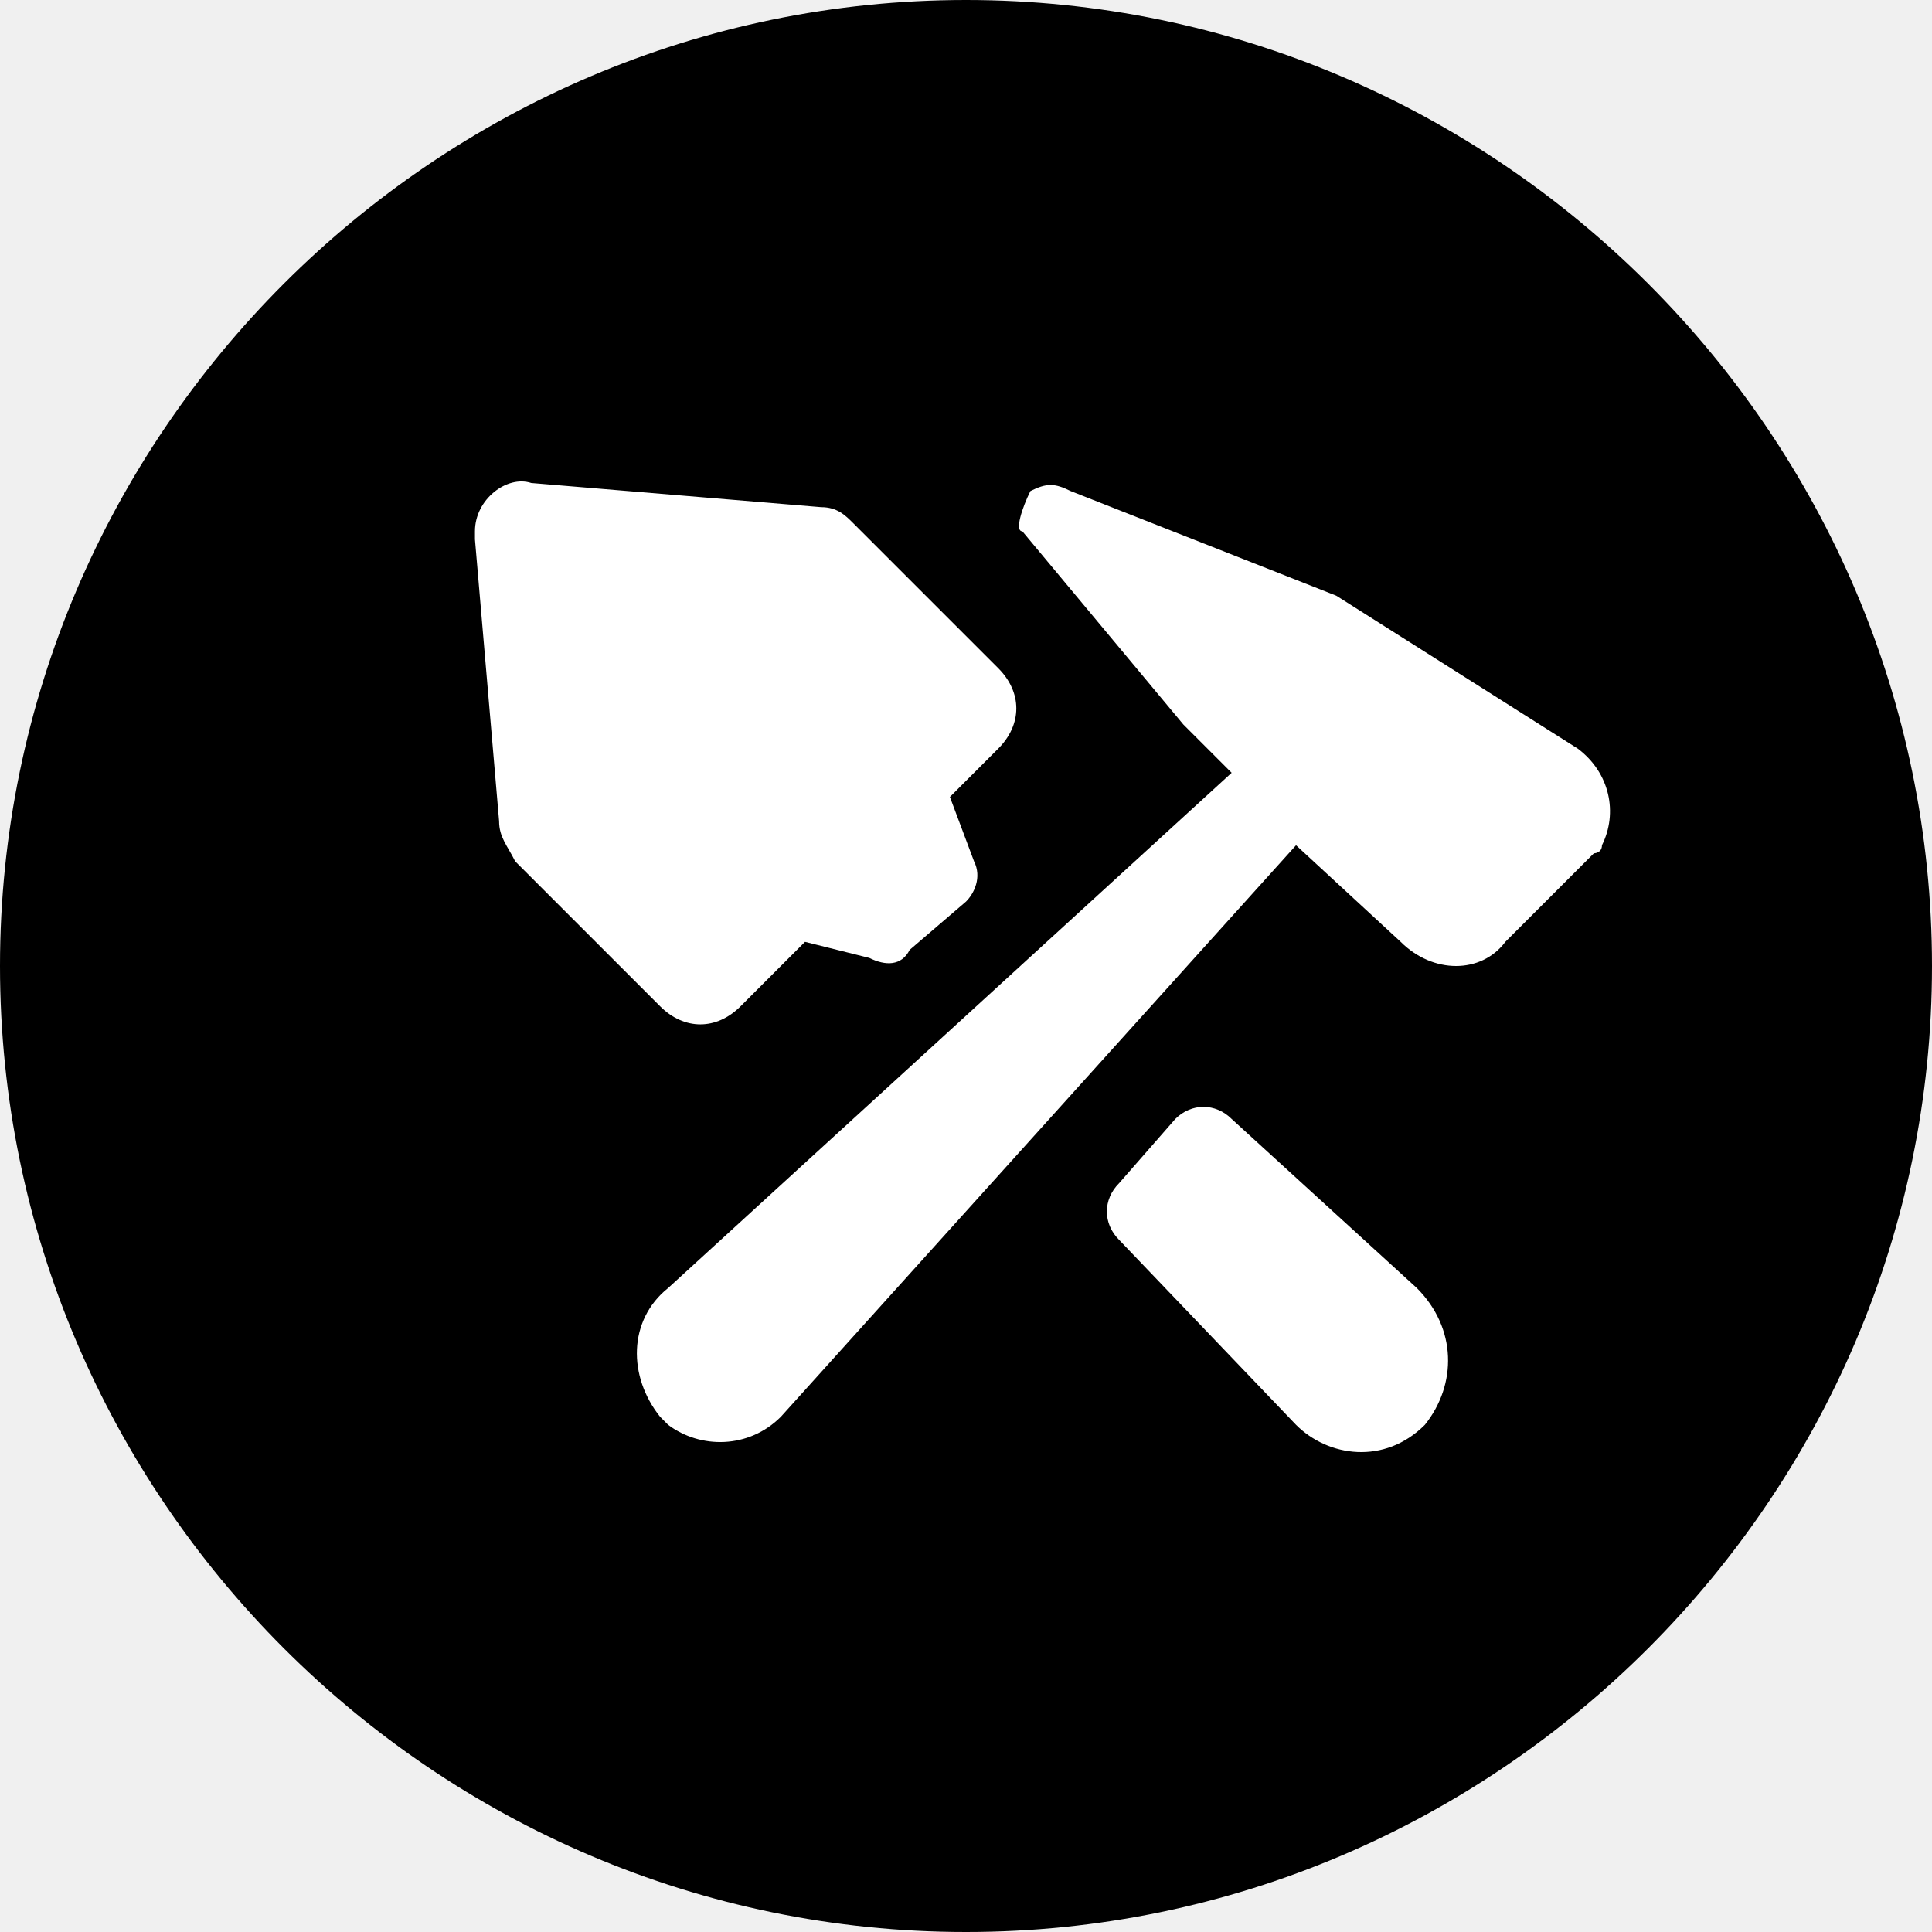
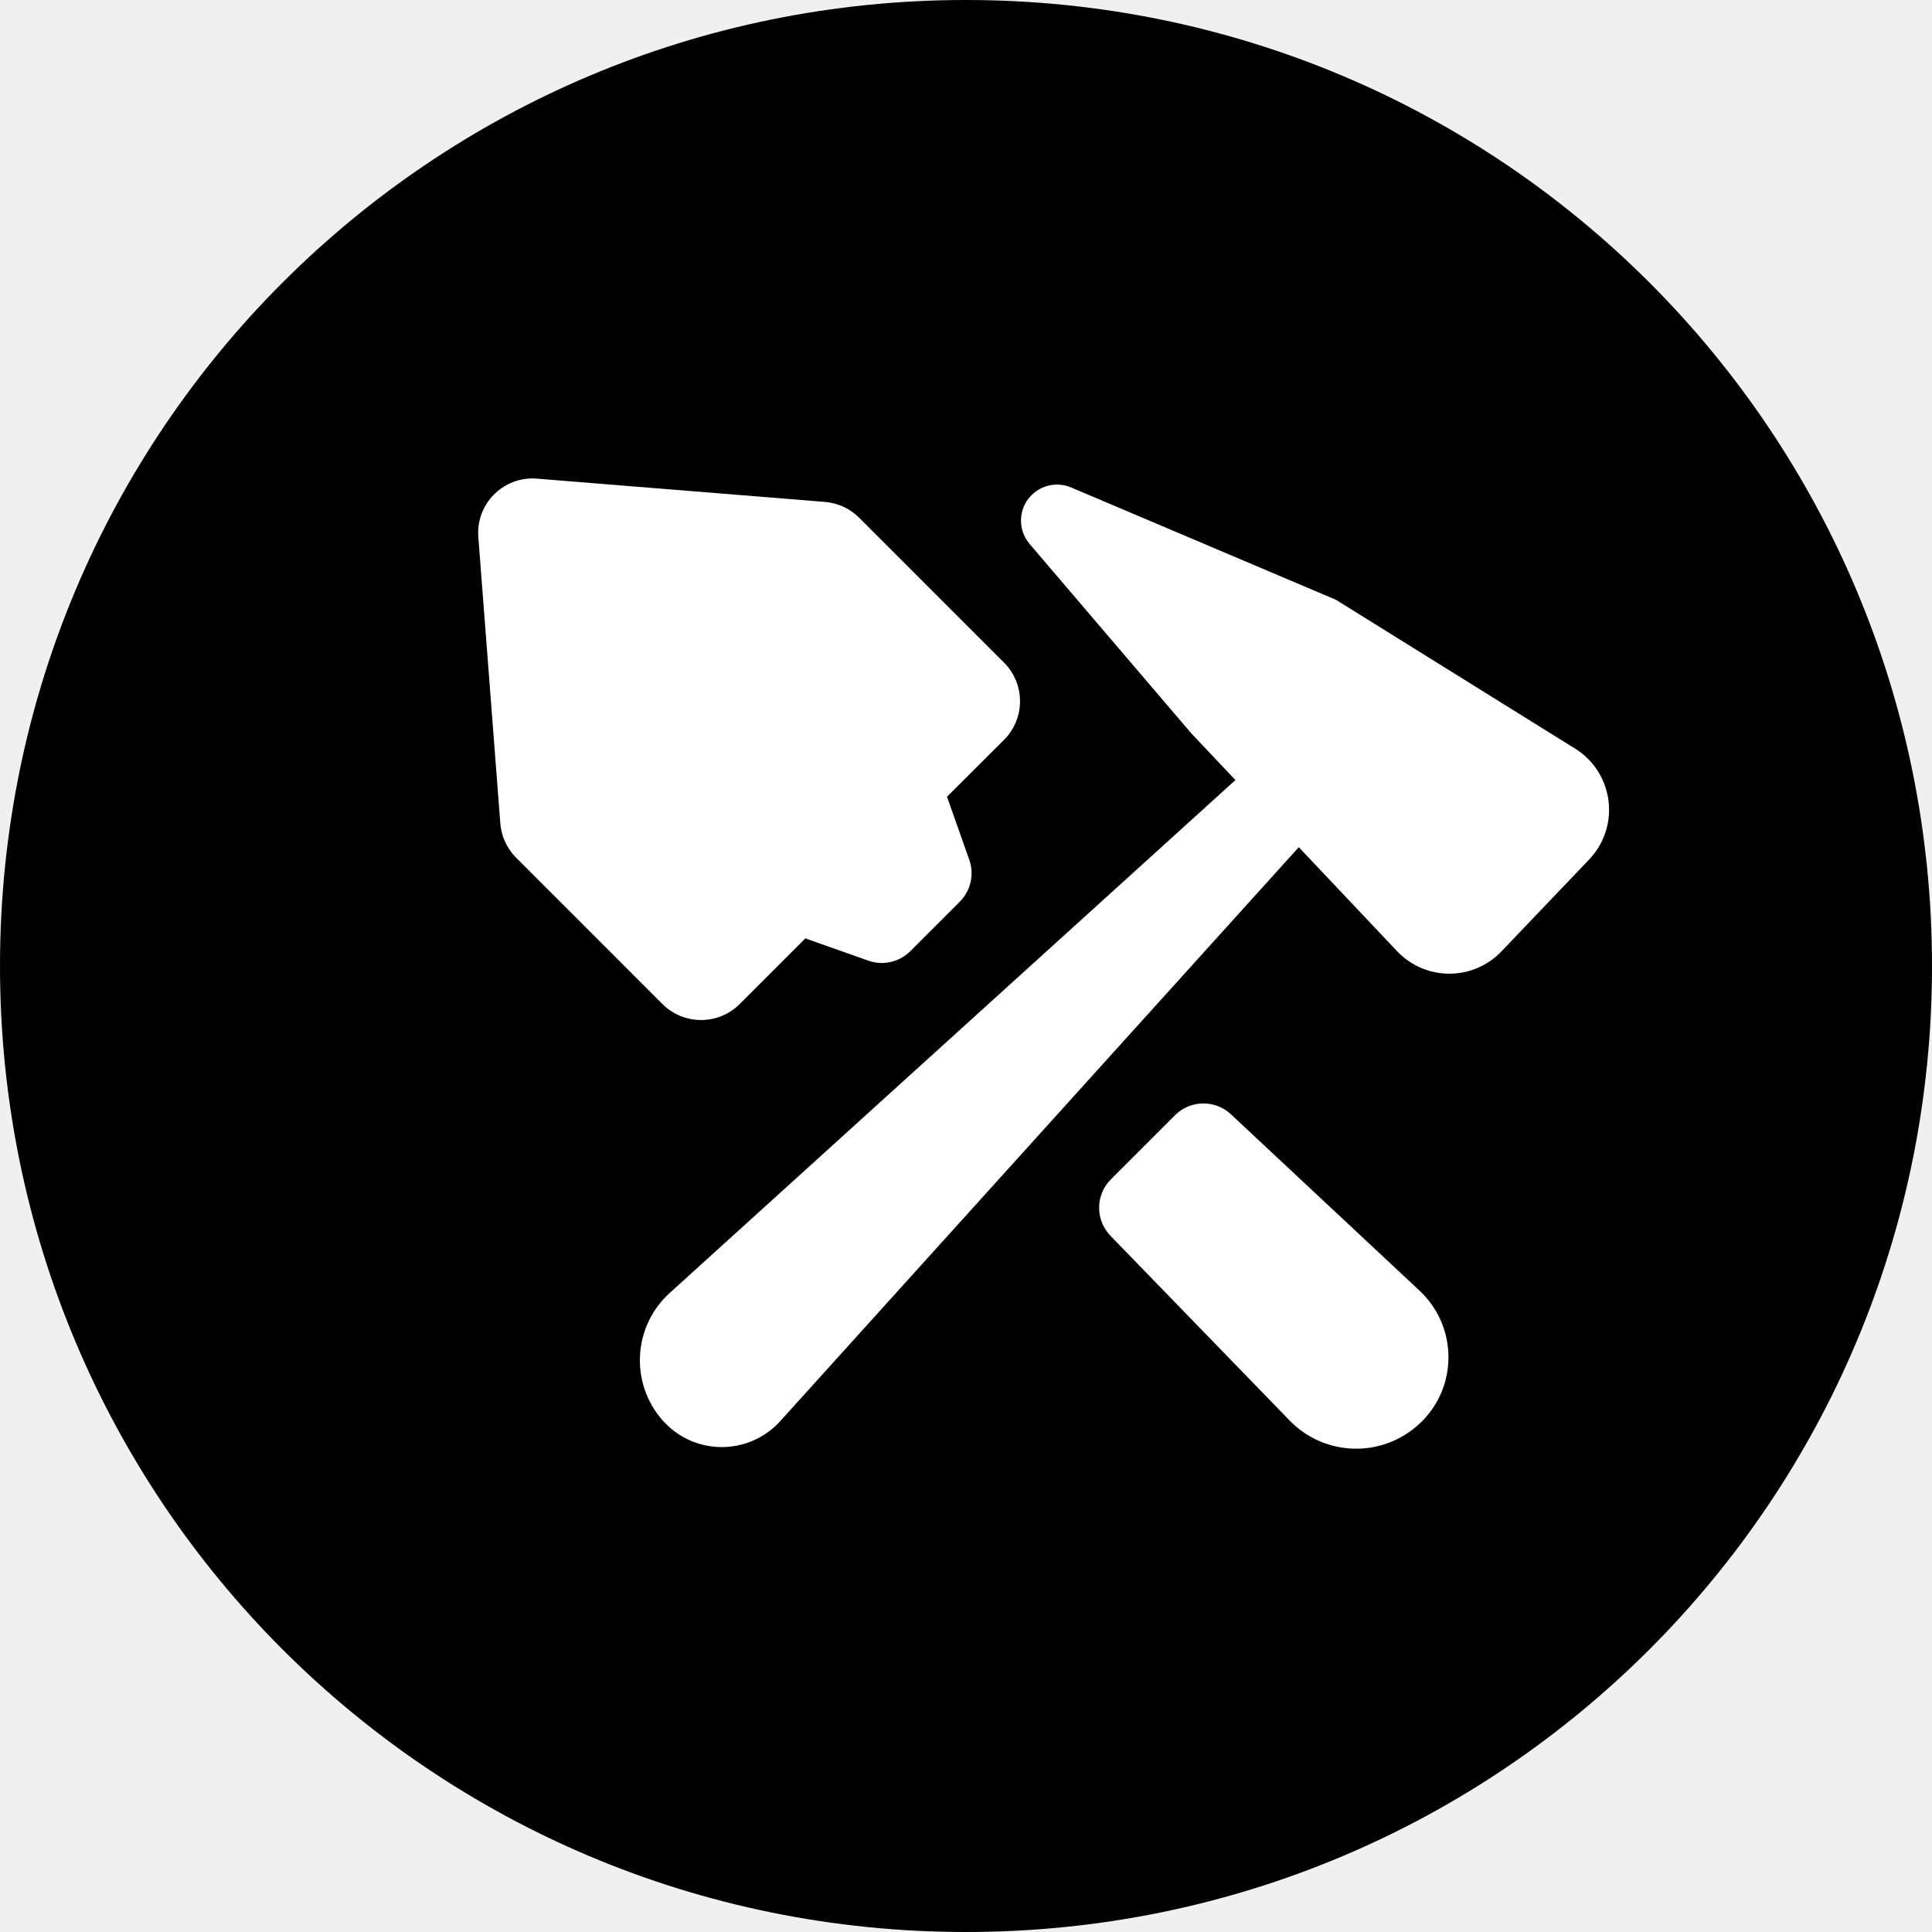
- <svg xmlns="http://www.w3.org/2000/svg" viewBox="0 0 24 24">
-   <path d="M12 0C5.4 0 0 5.4 0 12s5.4 12 12 12 12-5.4 12-12S18.6 0 12 0z" />
-   <path d="M11.8 9.9l.3.8c.1.2 0 .4-.1.5l-.7.6c-.1.2-.3.2-.5.1l-.8-.2-.8.8c-.3.3-.7.3-1 0l-1.8-1.8c-.1-.2-.2-.3-.2-.5l-.3-3.5v-.1c0-.4.4-.7.7-.6l3.6.3c.2 0 .3.1.4.2l1.8 1.8c.3.3.3.7 0 1l-.6.6zm5.9 7.8c-.5.5-1.2.4-1.6 0l-2.2-2.3c-.2-.2-.2-.5 0-.7l.7-.8c.2-.2.5-.2.7 0l2.3 2.1c.5.5.5 1.2.1 1.7zm-1.6-7.2l-6.4 7.1c-.4.4-1 .4-1.4.1l-.1-.1c-.4-.5-.4-1.2.1-1.6l7-6.4-.6-.6-2-2.4c-.1 0 0-.3.1-.5.2-.1.3-.1.5 0l3.3 1.3 3 1.9c.4.3.5.8.3 1.2 0 .1-.1.1-.1.1l-1.1 1.1c-.3.4-.9.4-1.3 0l-1.3-1.2z" fill="#fff" />
+ <svg xmlns="http://www.w3.org/2000/svg" version="1.1" id="Layer_1" x="0px" y="0px" viewBox="0 0 24 24" style="enable-background:new 0 0 24 24;" xml:space="preserve">
+   <style type="text/css">
+ 	.st0{fill-rule:evenodd;clip-rule:evenodd; }
+ 	.st1{fill-rule:evenodd;clip-rule:evenodd;fill:#FFFFFF;}
+ </style>
+   <path id="Path" class="st0" d="M12,0C5.36,0,0,5.36,0,12s5.36,12,12,12s12-5.36,12-12S18.64,0,12,0z" />
+   <path id="Combined-Shape" class="st1" d="M11.764,9.897l0.277,0.784c0.064,0.182,0.018,0.384-0.118,0.52l-0.615,0.615  c-0.136,0.136-0.339,0.182-0.52,0.118l-0.784-0.277l-0.816,0.816c-0.264,0.264-0.693,0.264-0.958,0l-1.819-1.819  c-0.114-0.114-0.184-0.266-0.196-0.427L5.942,6.672c-0.003-0.035-0.003-0.071,0-0.106c0.03-0.373,0.357-0.651,0.729-0.62  l3.577,0.289c0.16,0.013,0.311,0.082,0.424,0.196l1.801,1.801c0.264,0.264,0.264,0.693,0,0.958L11.764,9.897z M17.662,17.659  c-0.004,0.004-0.008,0.008-0.013,0.012c-0.457,0.443-1.186,0.432-1.629-0.025l-2.225-2.294c-0.19-0.196-0.188-0.508,0.005-0.702  l0.796-0.796c0.191-0.191,0.498-0.196,0.695-0.012l2.342,2.19c0.009,0.009,0.018,0.017,0.027,0.026  C18.104,16.501,18.104,17.217,17.662,17.659z" />
+   <path class="st1" d="M16.134,10.524l-6.441,7.129c-0.363,0.402-0.983,0.433-1.384,0.07c-0.029-0.026-0.057-0.055-0.083-0.084  c-0.403-0.464-0.362-1.165,0.094-1.578l7.027-6.371l-0.551-0.583l-2.006-2.35c-0.16-0.188-0.138-0.47,0.05-0.63  c0.129-0.11,0.309-0.138,0.465-0.072l3.289,1.395L19.567,9.3c0.419,0.261,0.547,0.812,0.287,1.231  c-0.032,0.052-0.07,0.101-0.112,0.145l-1.091,1.143c-0.341,0.357-0.907,0.37-1.264,0.029c-0.011-0.011-0.022-0.022-0.033-0.033  L16.134,10.524z" />
</svg>
